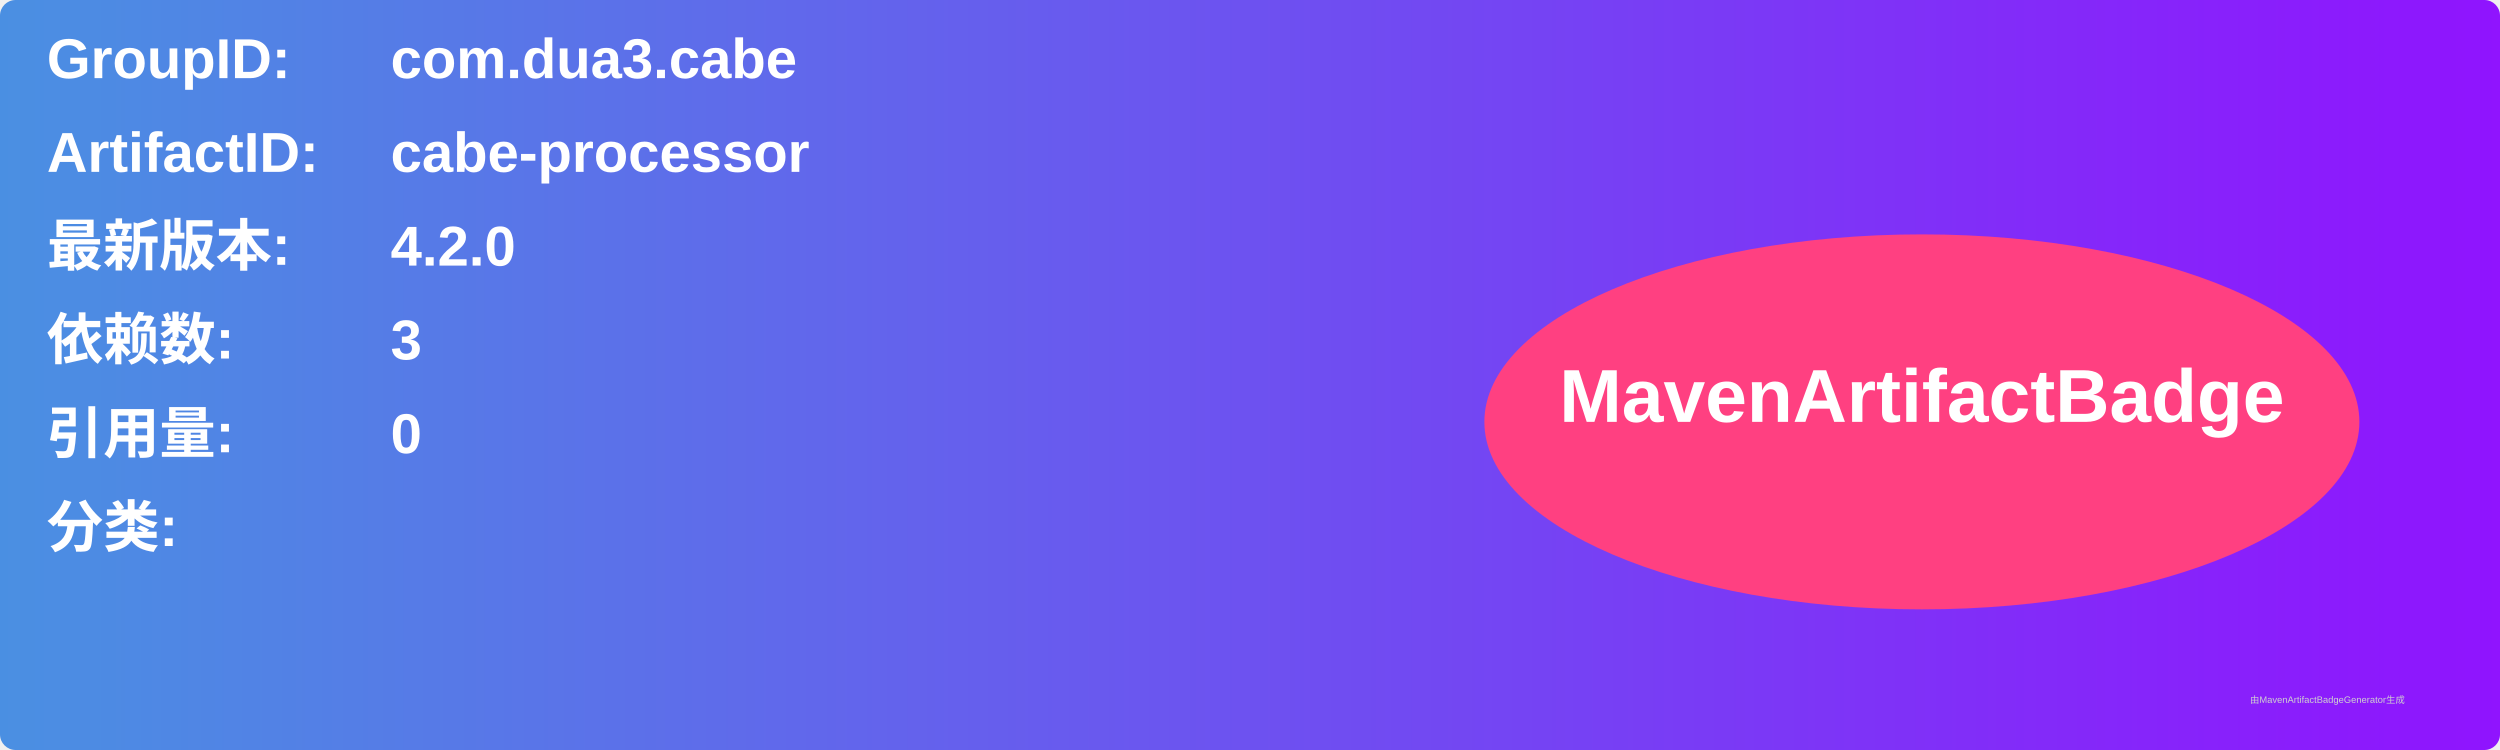
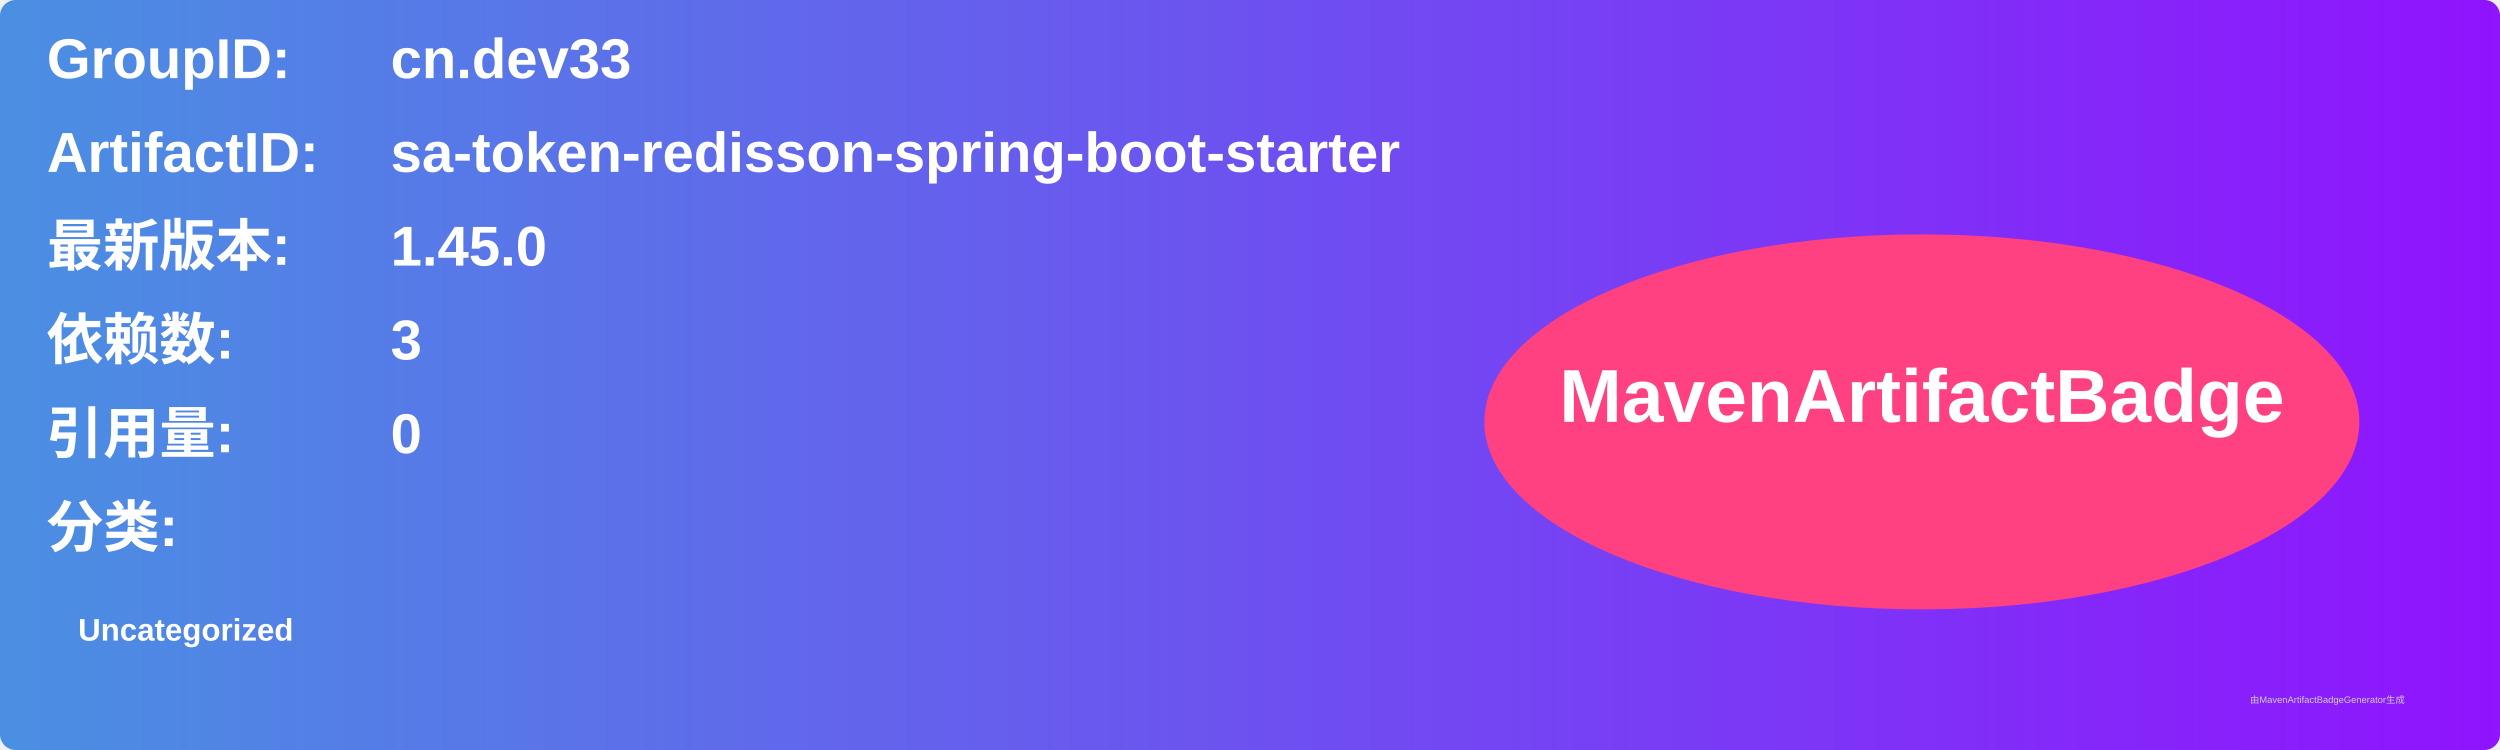
<svg xmlns="http://www.w3.org/2000/svg" width="800" height="240" viewBox="0 0 800 240">
  <linearGradient id="grad" x1="0%" y1="0%" x2="100%" y2="0%">
    <stop offset="0%" stop-color="#4a90e2" />
    <stop offset="100%" stop-color="#9013fe" />
  </linearGradient>
  <rect width="100%" height="100%" rx="5" ry="5" fill="url(#grad)" />
  <g transform="translate(15, 15)">
    <text x="0" y="10" font-family="Arial" font-size="18" fill="white" font-weight="bold" width="260">GroupID:</text>
-     <text x="110" y="10" font-family="Arial" font-size="18" fill="white" font-weight="bold" width="460">com.dua3.cabe</text>
+     <text x="110" y="10" font-family="Arial" font-size="18" fill="white" font-weight="bold" width="460">cn.dev33</text>
    <text x="0" y="40" font-family="Arial" font-size="18" fill="white" font-weight="bold" width="260">ArtifactID:</text>
-     <text x="110" y="40" font-family="Arial" font-size="18" fill="white" font-weight="bold" width="460">cabe-processor</text>
+     <text x="110" y="40" font-family="Arial" font-size="18" fill="white" font-weight="bold" width="460">sa-token-redisson-spring-boot-starter</text>
    <text x="0" y="70" font-family="Arial" font-size="18" fill="white" font-weight="bold">最新版本:</text>
    <text x="110" y="70" font-family="Arial" font-size="18" fill="white" font-weight="bold">
-       <tspan font-weight="bold">4.2.0</tspan>
+       <tspan font-weight="bold">1.45.0</tspan>
    </text>
    <text x="0" y="100" font-family="Arial" font-size="18" fill="white" font-weight="bold">依赖数: </text>
    <text x="110" y="100" font-family="Arial" font-size="18" fill="white">
      <tspan font-weight="bold">3</tspan>
    </text>
    <text x="0" y="130" font-family="Arial" font-size="18" fill="white" font-weight="bold">引用量: </text>
    <text x="110" y="130" font-family="Arial" font-size="18" fill="white">
      <tspan font-weight="bold">0</tspan>
    </text>
    <text x="0" y="160" font-family="Arial" font-size="18" fill="white" font-weight="bold">分类:</text>
    <text x="10" y="190" font-family="Arial" font-size="10" fill="white">
-       <tspan font-weight="bold" />
+       <tspan font-weight="bold">Uncategorized</tspan>
    </text>
    <ellipse cx="600" cy="120" rx="140" ry="60" fill="#ff4081" />
    <text x="600" y="120" text-anchor="middle" font-family="Arial" font-size="24" fill="white" font-weight="bold">MavenArtifactBadge</text>
  </g>
  <text x="720" y="225" font-family="Arial" font-size="3" fill="#d0d0d0">由MavenArtifactBadgeGenerator生成</text>
</svg>
